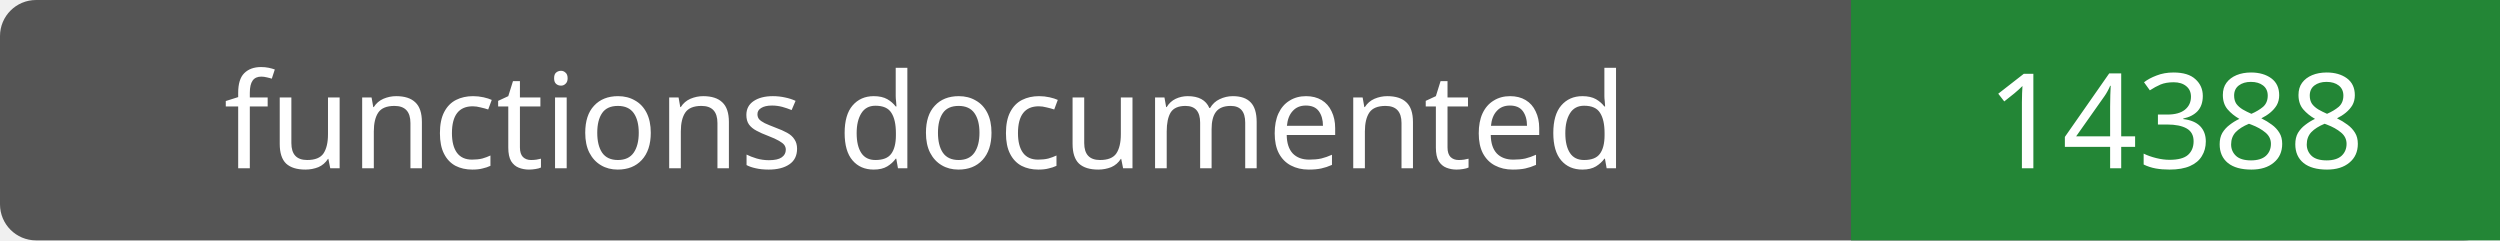
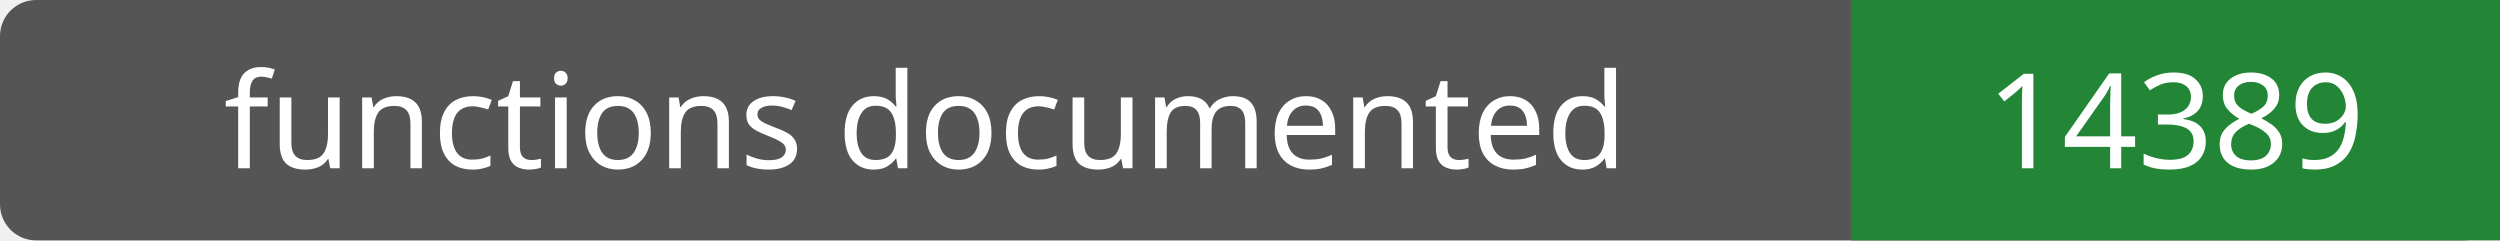
- <svg xmlns="http://www.w3.org/2000/svg" width="208" height="20" role="img" aria-label="functions documented: 14388">
+ <svg xmlns="http://www.w3.org/2000/svg" width="208" height="20" role="img" aria-label="functions documented: 14389">
  <rect width="208" height="20" rx="3" fill="#555" />
  <path fill="#238636" d="M154 0h54v20H154z" />
  <g fill="#fff" text-anchor="middle" font-family="Verdana,sans-serif" font-size="11">
    <text x="77.0" y="14">functions documented</text>
-     <text x="181.0" y="14">14388</text>
+     <text x="181.0" y="14">14389</text>
  </g>
</svg>
